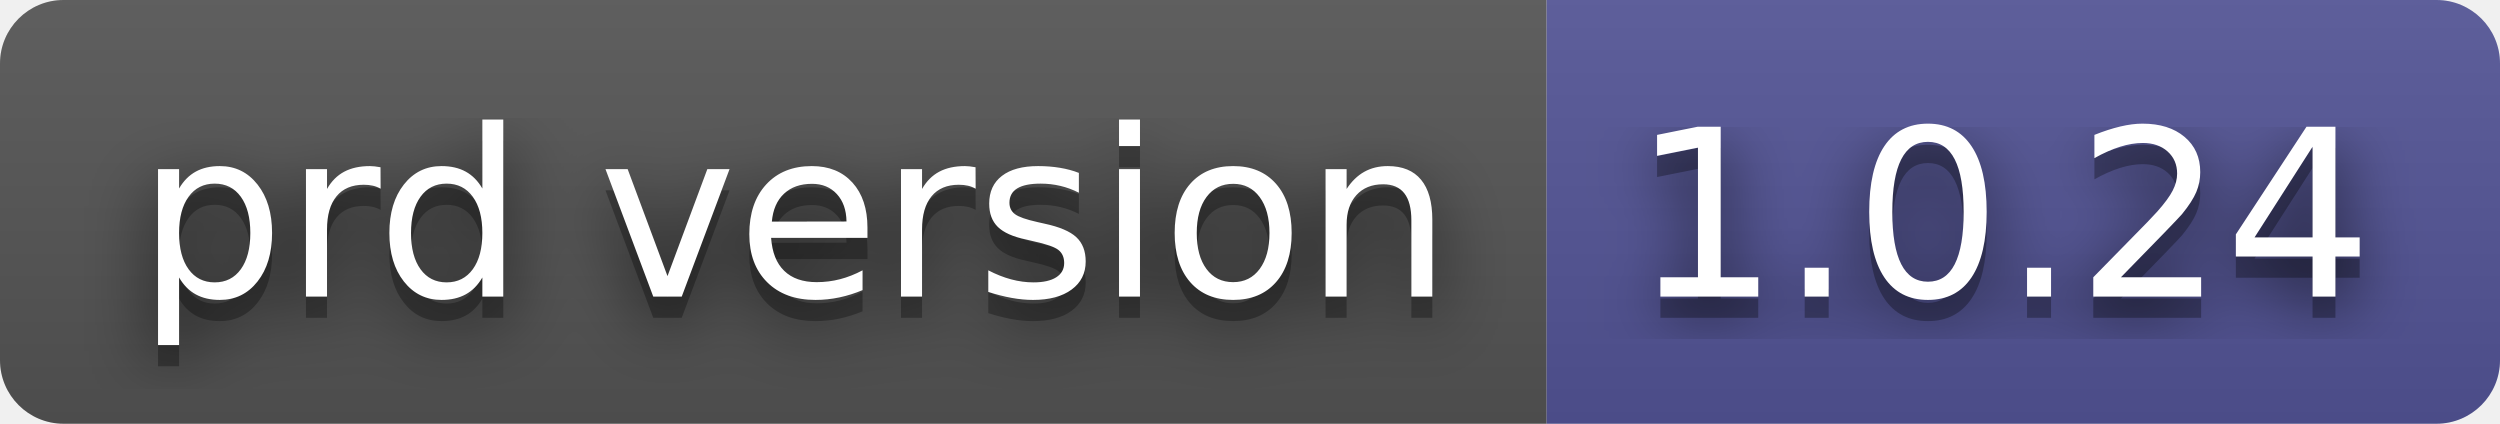
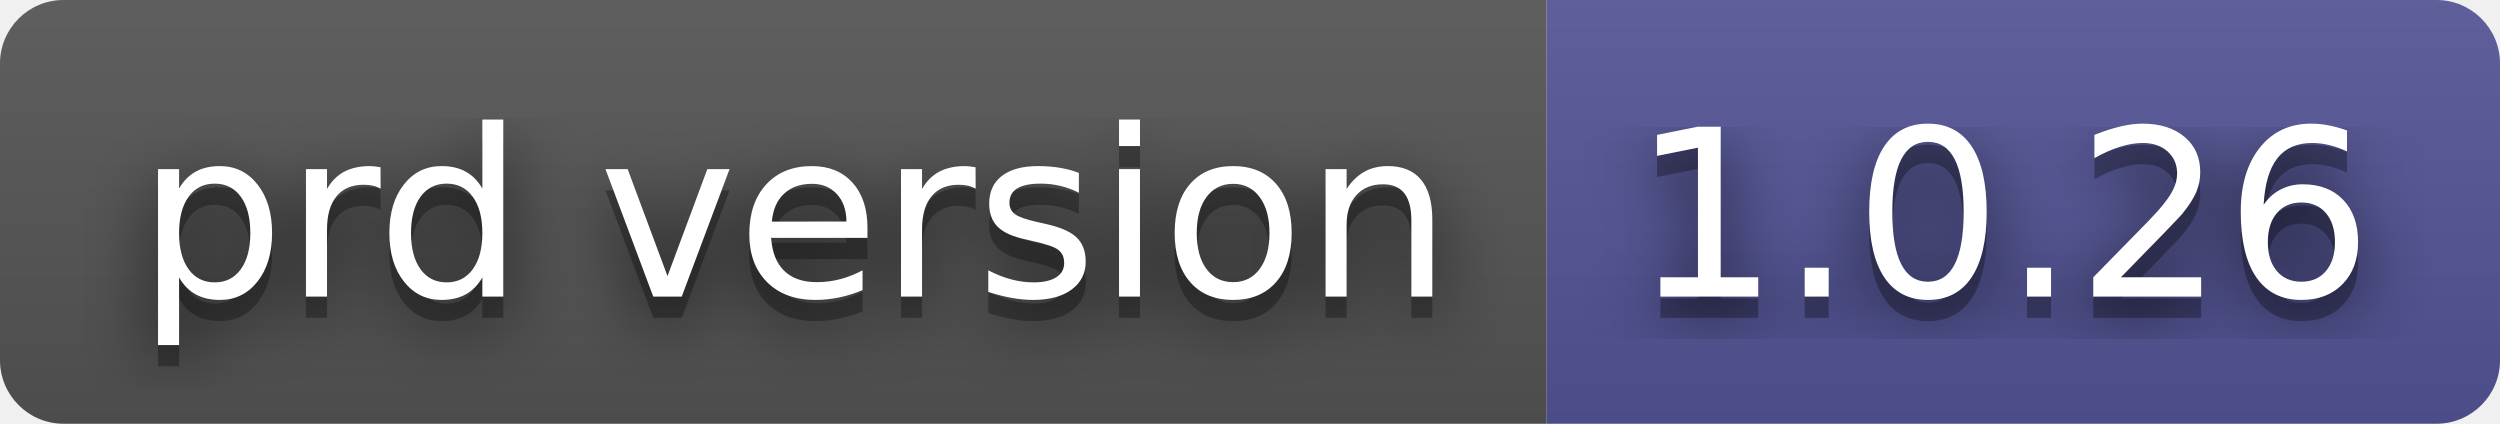
- <svg xmlns="http://www.w3.org/2000/svg" width="118" height="20" role="img" aria-label="prd version: 1.0.24">
+ <svg xmlns="http://www.w3.org/2000/svg" width="118" height="20" role="img" aria-label="prd version: 1.0.26">
  <filter id="blur">
-     <feGaussianBlur in="SourceGraphic" stdDeviation="16" />
+     <feGaussianBlur stdDeviation="16" />
  </filter>
  <linearGradient id="s" x2="0" y2="100%">
    <stop offset="0" stop-color="#bbb" stop-opacity=".1" />
    <stop offset="1" stop-opacity=".1" />
  </linearGradient>
  <clipPath id="r">
-     <rect width="118" height="20" rx="3" fill="#fff" />
+     <rect width="118" height="20" rx="3" />
  </clipPath>
  <g clip-path="url(#r)">
    <rect width="73" height="20" fill="#555" />
    <rect x="73" width="45" height="20" fill="#535597" />
    <rect width="118" height="20" fill="url(#s)" />
  </g>
  <g fill="#fff" text-anchor="middle" font-family="Verdana,Geneva,DejaVu Sans,sans-serif" text-rendering="geometricPrecision" font-size="110">
-     <text aria-hidden="true" x="375" y="150" fill="#010101" fill-opacity=".80" filter="url(#blur)" transform="scale(.1)" textLength="630">prd version</text>
-     <text aria-hidden="true" x="375" y="150" fill="#010101" fill-opacity=".3" transform="scale(.1)" textLength="630">prd version</text>
-     <text x="375" y="140" transform="scale(.1)" fill="#fff" textLength="630">prd version</text>
-     <text aria-hidden="true" x="945" y="150" fill="#010101" fill-opacity=".80" filter="url(#blur)" transform="scale(.1)" textLength="350">1.0.24</text>
-     <text aria-hidden="true" x="945" y="150" fill="#010101" fill-opacity=".3" transform="scale(.1)" textLength="350">1.0.24</text>
-     <text x="945" y="140" transform="scale(.1)" fill="#fff" textLength="350">1.0.24</text>
+     <g transform="scale(.1)">
+       <g aria-hidden="true" fill="#010101">
+         <text x="375" y="150" fill-opacity=".8" filter="url(#blur)" textLength="630">prd version</text>
+         <text x="375" y="150" fill-opacity=".3" textLength="630">prd version</text>
+       </g>
+       <text x="375" y="140" textLength="630">prd version</text>
+     </g>
+     <g transform="scale(.1)">
+       <g aria-hidden="true" fill="#010101">
+         <text x="945" y="150" fill-opacity=".8" filter="url(#blur)" textLength="350">1.0.26</text>
+         <text x="945" y="150" fill-opacity=".3" textLength="350">1.0.26</text>
+       </g>
+       <text x="945" y="140" textLength="350">1.0.26</text>
+     </g>
  </g>
</svg>
